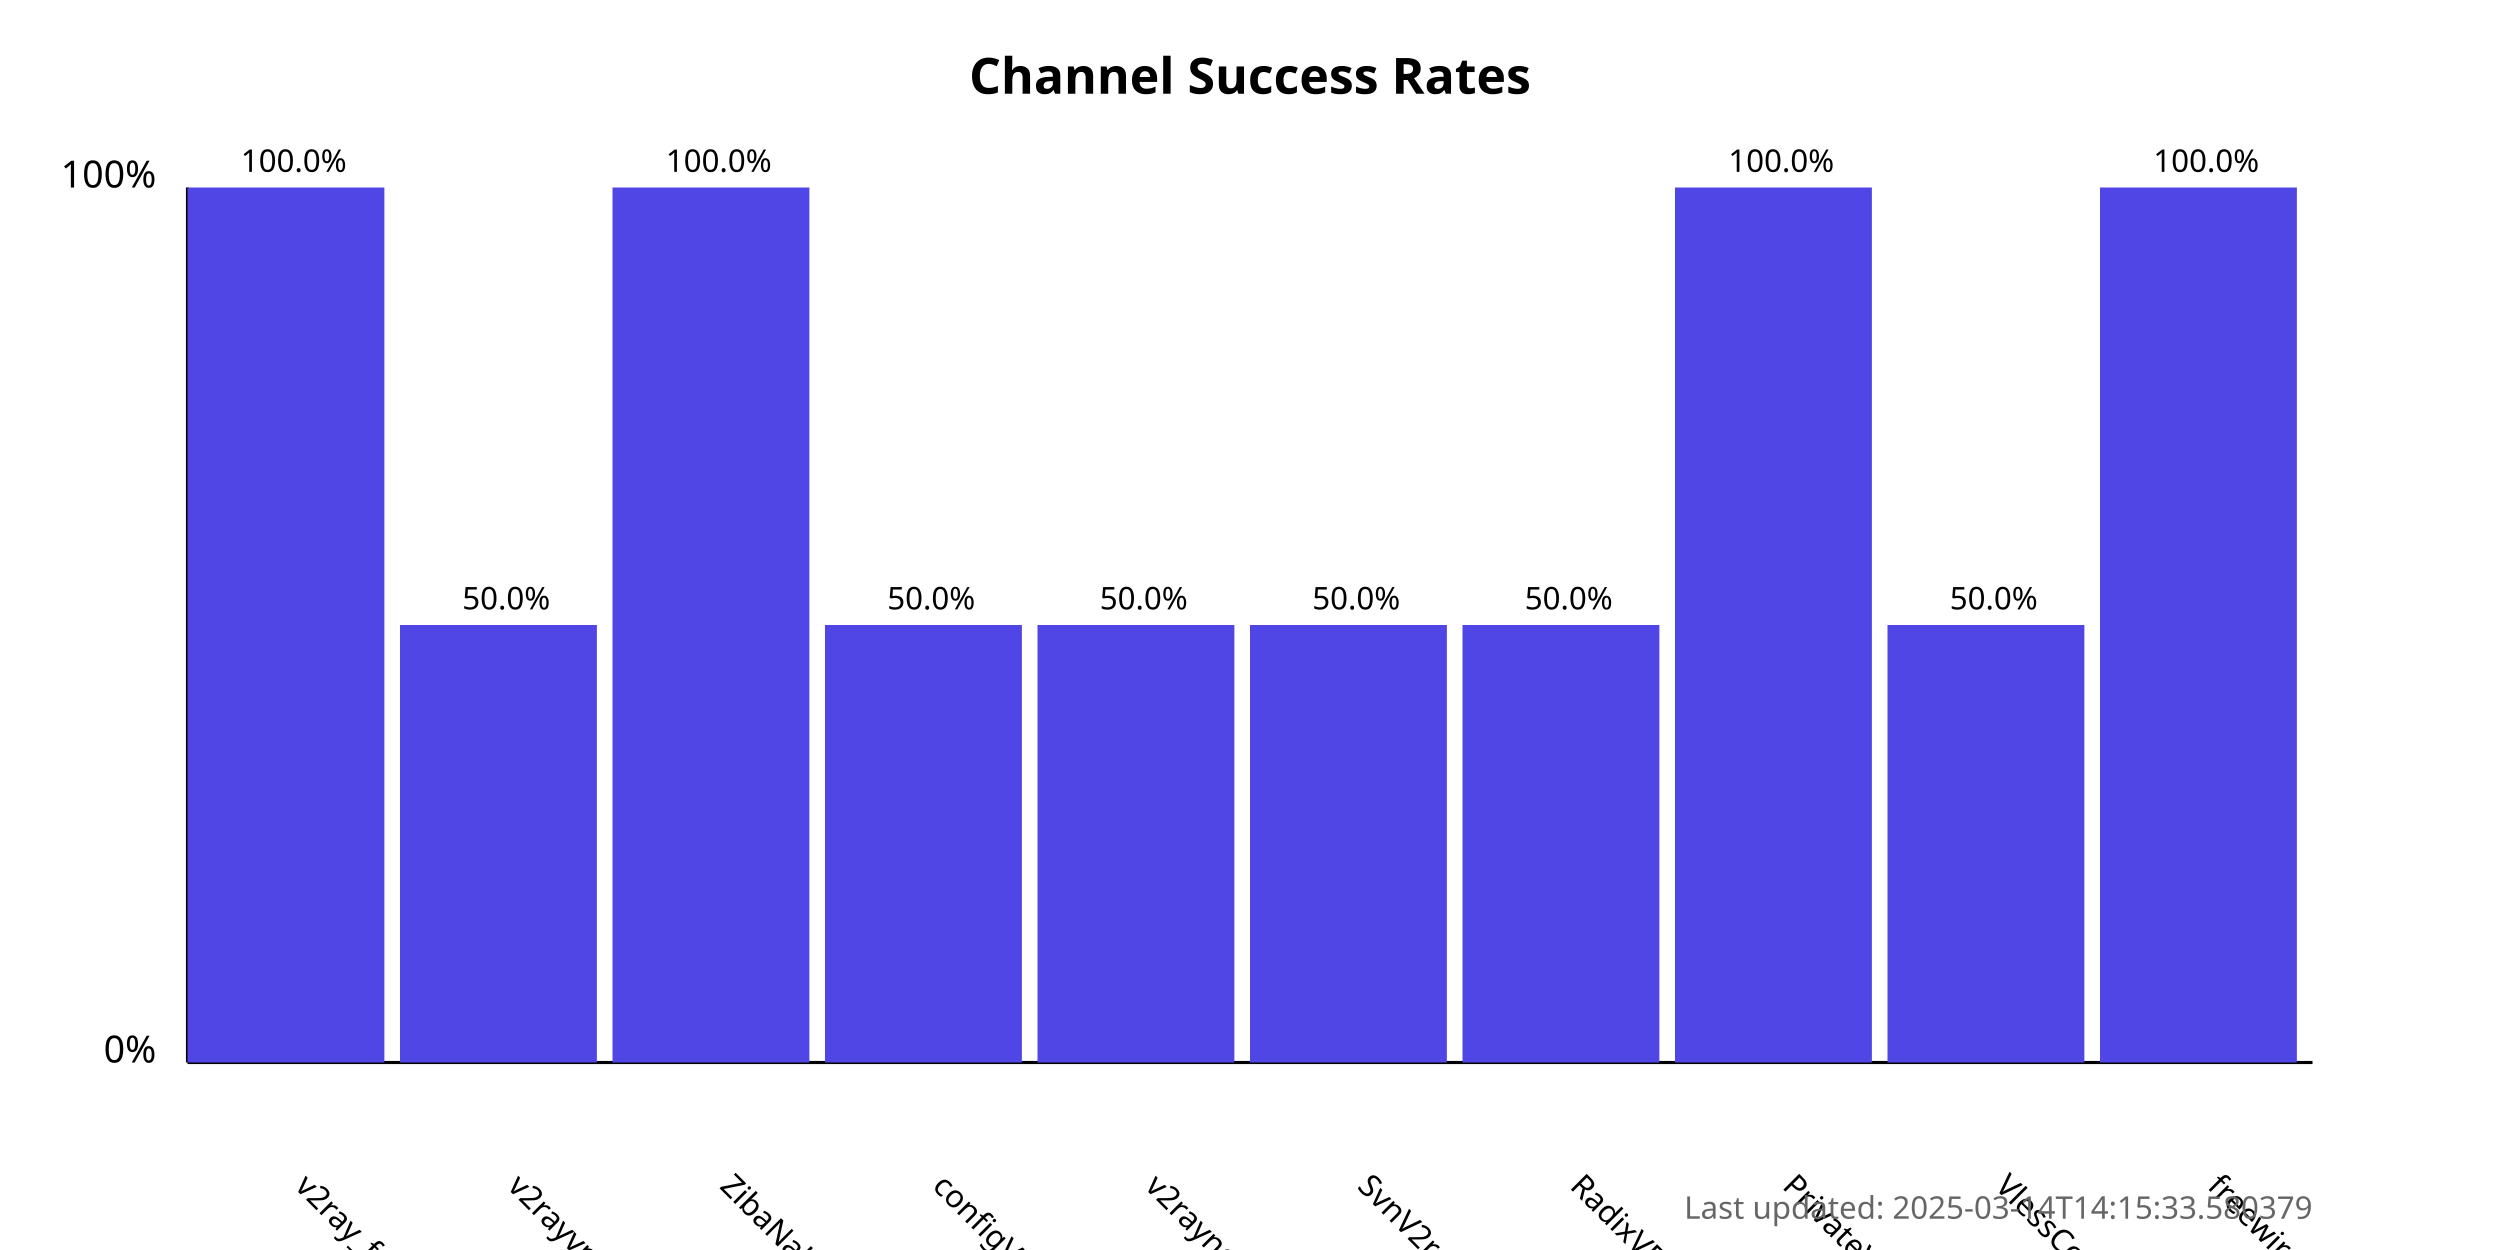
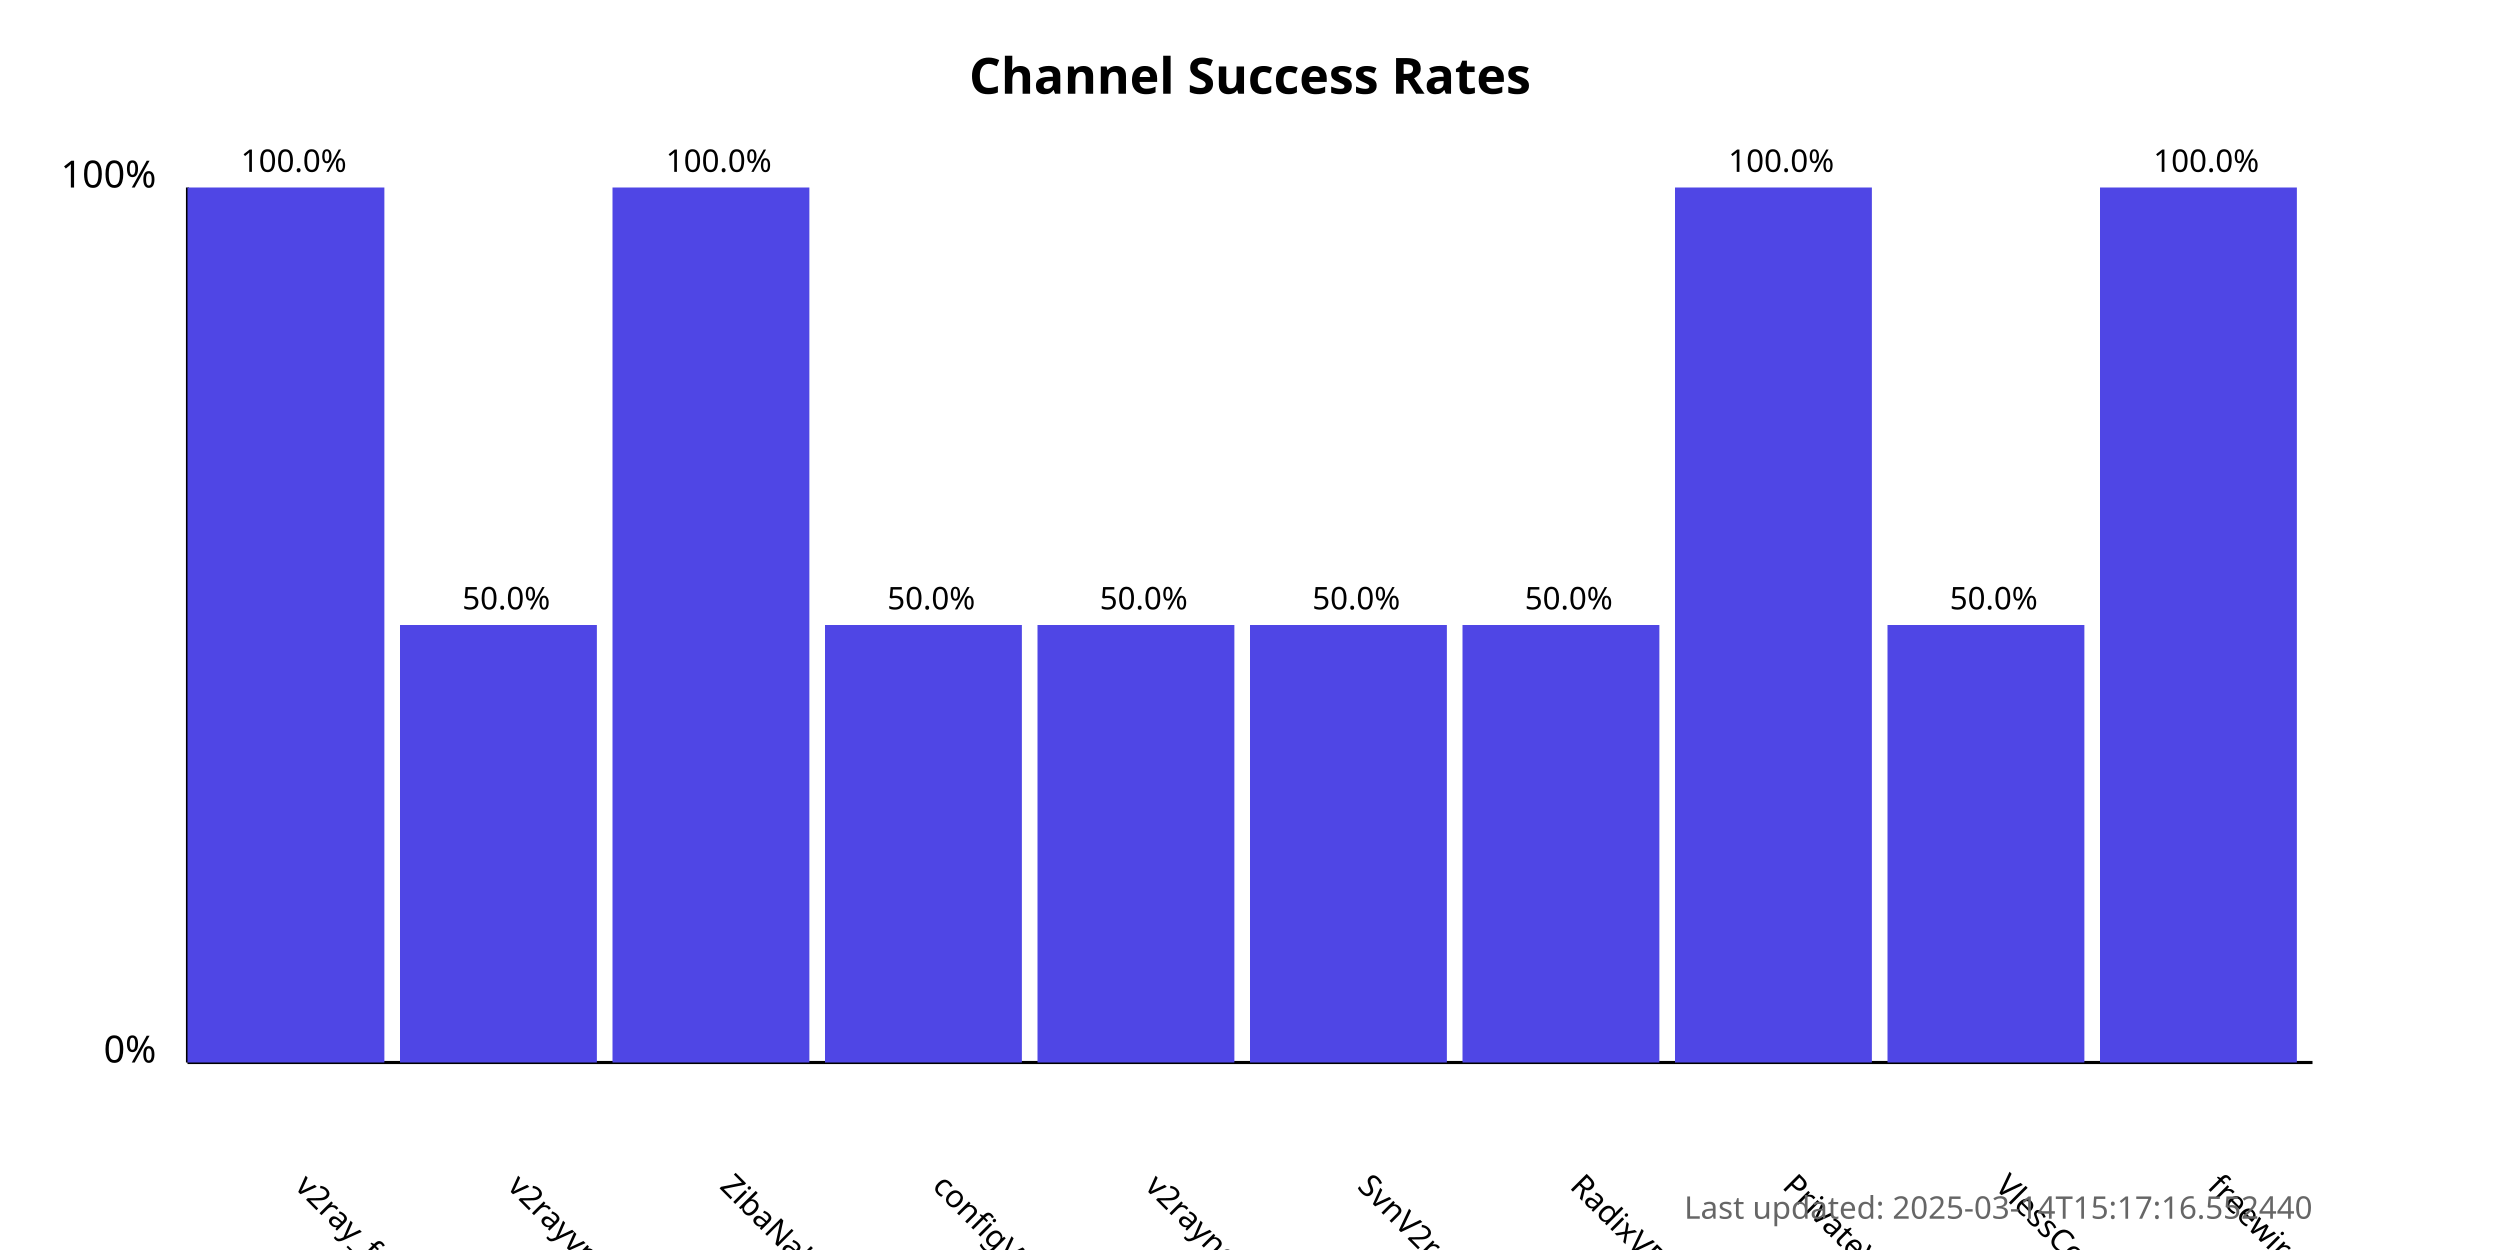
<svg xmlns="http://www.w3.org/2000/svg" width="800" height="400">
  <style>
            .chart-title { font: bold 16px sans-serif; }
            .axis-label { font: 12px sans-serif; }
            .tick-label { font: 10px sans-serif; }
            .bar { fill: #4f46e5; }
            .bar:hover { fill: #6366f1; }
            .timestamp { font: 10px sans-serif; fill: #666; }
        </style>
  <text x="400.0" y="30" text-anchor="middle" class="chart-title">
            Channel Success Rates
        </text>
  <line x1="60" y1="340" x2="60" y2="60" stroke="black" stroke-width="1" />
  <line x1="60" y1="340" x2="740" y2="340" stroke="black" stroke-width="1" />
  <text x="50" y="340" text-anchor="end" class="axis-label">0%</text>
  <text x="50" y="60" text-anchor="end" class="axis-label">100%</text>
  <g>
    <rect x="60" y="60.0" width="63.0" height="280.0" class="bar" />
    <text x="94.0" y="380" transform="rotate(45, 94.0, 380)" text-anchor="start" class="tick-label">
                v2ray_free_conf
            </text>
    <text x="94.0" y="55.0" text-anchor="middle" class="tick-label">
                100.0%
            </text>
  </g>
  <g>
    <rect x="128.0" y="200.0" width="63.0" height="140.0" class="bar" />
    <text x="162.0" y="380" transform="rotate(45, 162.0, 380)" text-anchor="start" class="tick-label">
                v2rayvpno
            </text>
    <text x="162.0" y="195.0" text-anchor="middle" class="tick-label">
                50.0%
            </text>
  </g>
  <g>
    <rect x="196.0" y="60.0" width="63.0" height="280.0" class="bar" />
    <text x="230.0" y="380" transform="rotate(45, 230.0, 380)" text-anchor="start" class="tick-label">
                ZibaNabz
            </text>
    <text x="230.0" y="55.0" text-anchor="middle" class="tick-label">
                100.0%
            </text>
  </g>
  <g>
    <rect x="264.0" y="200.0" width="63.0" height="140.0" class="bar" />
    <text x="298.0" y="380" transform="rotate(45, 298.0, 380)" text-anchor="start" class="tick-label">
                configV2rayForFree
            </text>
    <text x="298.0" y="195.0" text-anchor="middle" class="tick-label">
                50.0%
            </text>
  </g>
  <g>
    <rect x="332.0" y="200.0" width="63.0" height="140.0" class="bar" />
    <text x="366.0" y="380" transform="rotate(45, 366.0, 380)" text-anchor="start" class="tick-label">
                v2rayngvpn
            </text>
    <text x="366.0" y="195.0" text-anchor="middle" class="tick-label">
                50.0%
            </text>
  </g>
  <g>
    <rect x="400.0" y="200.0" width="63.0" height="140.0" class="bar" />
    <text x="434.0" y="380" transform="rotate(45, 434.0, 380)" text-anchor="start" class="tick-label">
                SvnV2ray
            </text>
    <text x="434.0" y="195.0" text-anchor="middle" class="tick-label">
                50.0%
            </text>
  </g>
  <g>
    <rect x="468.0" y="200.0" width="63.0" height="140.0" class="bar" />
    <text x="502.0" y="380" transform="rotate(45, 502.0, 380)" text-anchor="start" class="tick-label">
                RadixVPN
            </text>
    <text x="502.0" y="195.0" text-anchor="middle" class="tick-label">
                50.0%
            </text>
  </g>
  <g>
    <rect x="536.0" y="60.0" width="63.0" height="280.0" class="bar" />
    <text x="570.0" y="380" transform="rotate(45, 570.0, 380)" text-anchor="start" class="tick-label">
                PrivateVPNs
            </text>
    <text x="570.0" y="55.0" text-anchor="middle" class="tick-label">
                100.0%
            </text>
  </g>
  <g>
    <rect x="604.0" y="200.0" width="63.0" height="140.0" class="bar" />
    <text x="638.0" y="380" transform="rotate(45, 638.0, 380)" text-anchor="start" class="tick-label">
                VlessConfig
            </text>
    <text x="638.0" y="195.0" text-anchor="middle" class="tick-label">
                50.0%
            </text>
  </g>
  <g>
    <rect x="672.0" y="60.0" width="63.0" height="280.0" class="bar" />
    <text x="706.0" y="380" transform="rotate(45, 706.0, 380)" text-anchor="start" class="tick-label">
                freewireguard
            </text>
    <text x="706.0" y="55.0" text-anchor="middle" class="tick-label">
                100.0%
            </text>
  </g>
  <text x="740" y="390" text-anchor="end" class="timestamp">
-             Last updated: 2025-03-14T14:15:33.580379
+             Last updated: 2025-03-14T15:17:16.552440
        </text>
</svg>
